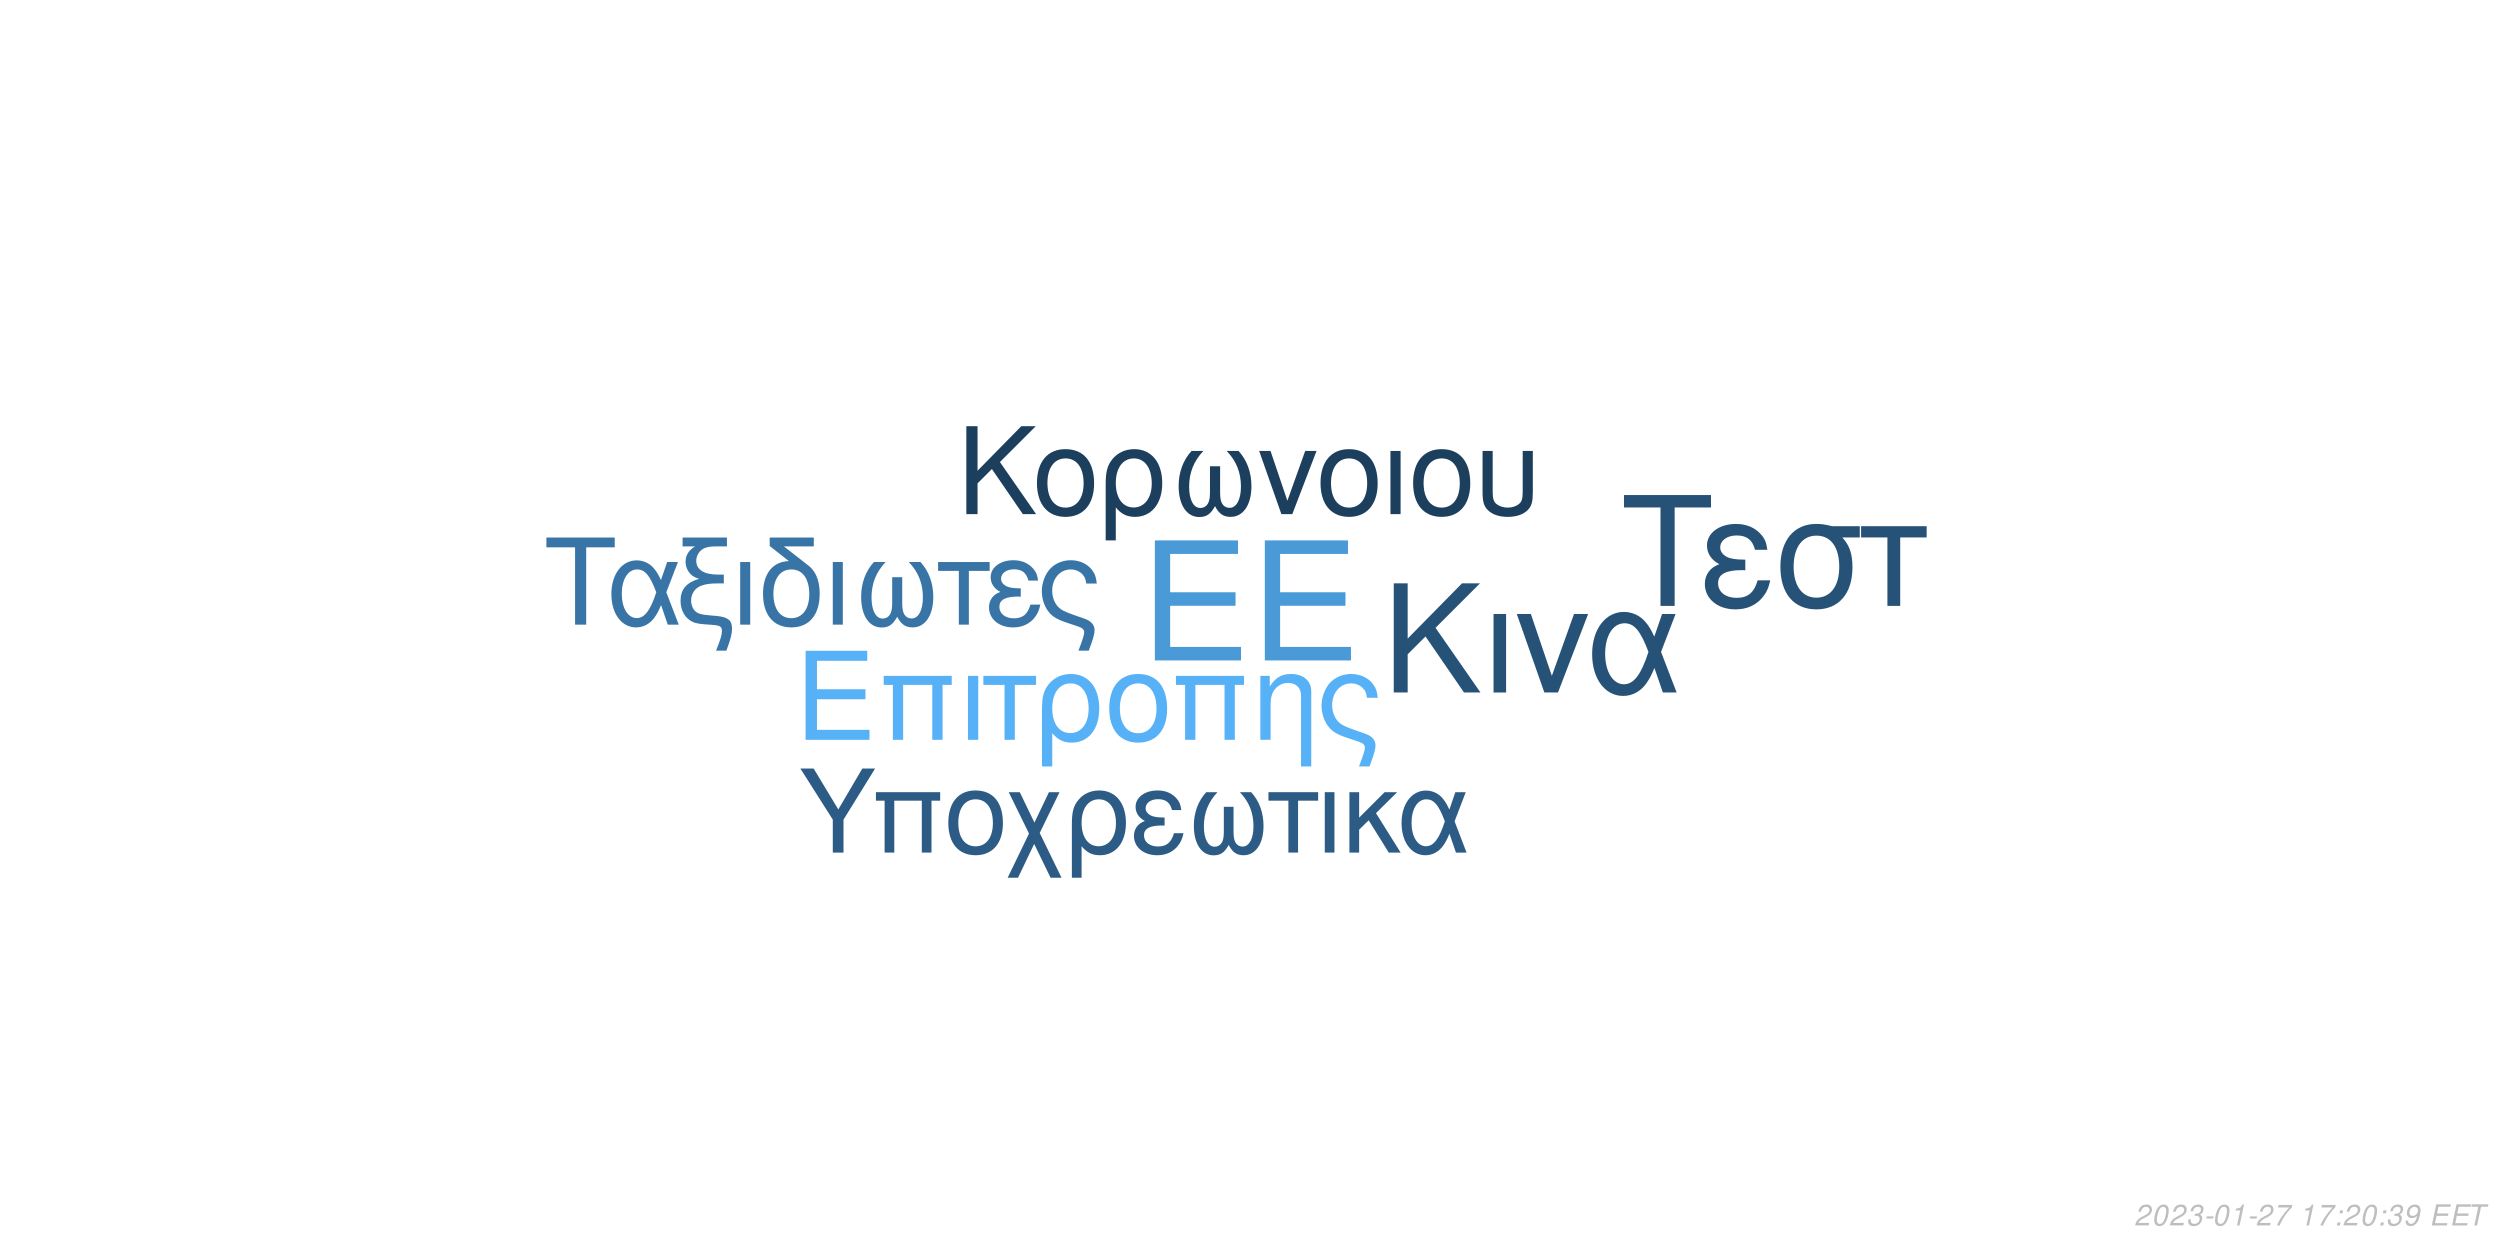
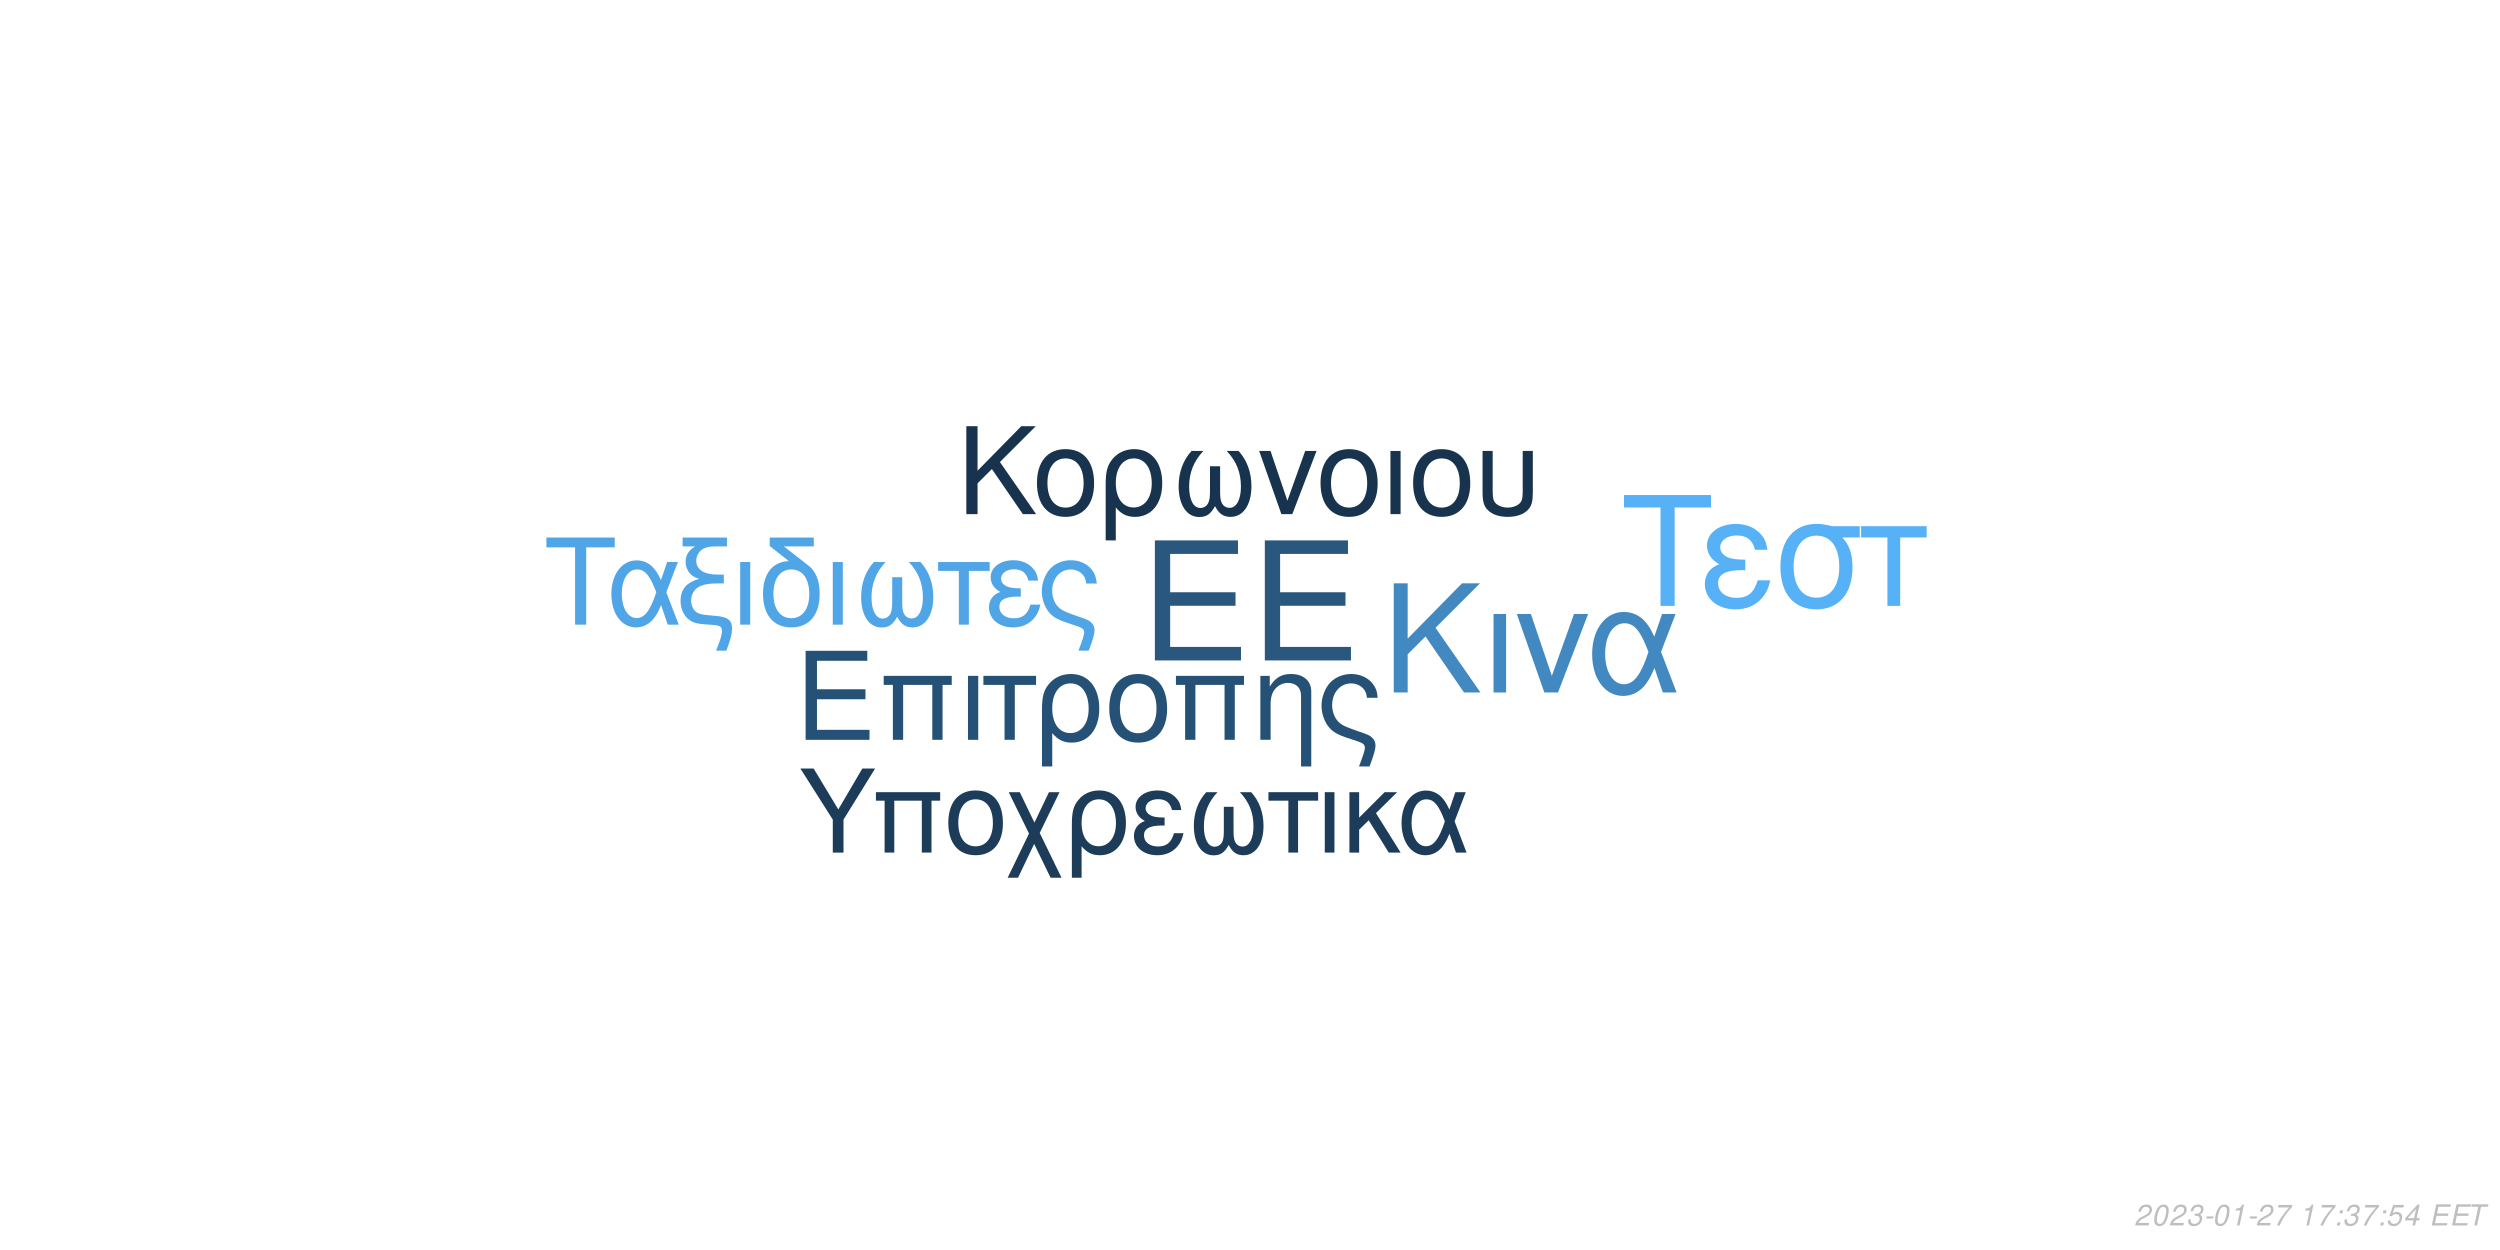
<svg xmlns="http://www.w3.org/2000/svg" xmlns:xlink="http://www.w3.org/1999/xlink" width="864pt" height="432pt" viewBox="0 0 864 432" version="1.1">
  <defs>
    <g>
      <symbol overflow="visible" id="glyph0-0">
        <path style="stroke:none;" d="" />
      </symbol>
      <symbol overflow="visible" id="glyph0-1">
        <path style="stroke:none;" d="M 10.406 -18.891 L 33 -18.891 L 33 -23.562 L 10.406 -23.562 L 10.406 -36.812 L 33.859 -36.812 L 33.859 -41.484 L 5.125 -41.484 L 5.125 0 L 34.891 0 L 34.891 -4.672 L 10.406 -4.672 Z M 10.406 -18.891 " />
      </symbol>
      <symbol overflow="visible" id="glyph1-0">
        <path style="stroke:none;" d="" />
      </symbol>
      <symbol overflow="visible" id="glyph1-1">
        <path style="stroke:none;" d="M 7.719 -14.016 L 24.484 -14.016 L 24.484 -17.469 L 7.719 -17.469 L 7.719 -27.312 L 25.109 -27.312 L 25.109 -30.766 L 3.797 -30.766 L 3.797 0 L 25.875 0 L 25.875 -3.453 L 7.719 -3.453 Z M 7.719 -14.016 " />
      </symbol>
      <symbol overflow="visible" id="glyph1-2">
        <path style="stroke:none;" d="M 26.297 -22.109 L 2.781 -22.109 L 2.781 -18.984 L 5.953 -18.984 L 5.953 0 L 9.5 0 L 9.5 -18.984 L 19.578 -18.984 L 19.578 0 L 23.125 0 L 23.125 -18.984 L 26.297 -18.984 Z M 26.297 -22.109 " />
      </symbol>
      <symbol overflow="visible" id="glyph1-3">
        <path style="stroke:none;" d="M 2.906 0 L 6.453 0 L 6.453 -22.109 L 2.906 -22.109 Z M 2.906 0 " />
      </symbol>
      <symbol overflow="visible" id="glyph1-4">
        <path style="stroke:none;" d="M 6.547 0 L 10.094 0 L 10.094 -18.984 L 17.438 -18.984 L 17.438 -22.109 L -0.766 -22.109 L -0.766 -18.984 L 6.547 -18.984 Z M 6.547 0 " />
      </symbol>
      <symbol overflow="visible" id="glyph1-5">
        <path style="stroke:none;" d="M 2.484 9.203 L 6.031 9.203 L 6.031 -2.328 C 7.891 -0.047 9.922 0.969 12.75 0.969 C 18.531 0.969 22.281 -3.672 22.281 -10.797 C 22.281 -18.141 18.484 -22.75 12.484 -22.75 C 9.375 -22.75 6.625 -21.484 4.812 -19.203 C 3.031 -17.016 2.484 -14.891 2.484 -10.25 Z M 12.359 -19.5 C 16.203 -19.5 18.609 -16.125 18.609 -10.719 C 18.609 -5.656 16.078 -2.328 12.281 -2.328 C 8.438 -2.328 6.031 -5.609 6.031 -10.891 C 6.031 -16.156 8.484 -19.5 12.359 -19.5 Z M 12.359 -19.5 " />
      </symbol>
      <symbol overflow="visible" id="glyph1-6">
        <path style="stroke:none;" d="M 11.688 -22.75 C 5.438 -22.75 1.734 -18.312 1.734 -10.891 C 1.734 -3.422 5.438 0.969 11.734 0.969 C 17.984 0.969 21.734 -3.453 21.734 -10.719 C 21.734 -18.406 18.109 -22.75 11.688 -22.75 Z M 11.734 -19.5 C 15.703 -19.5 18.062 -16.25 18.062 -10.766 C 18.062 -5.531 15.609 -2.281 11.734 -2.281 C 7.812 -2.281 5.406 -5.531 5.406 -10.891 C 5.406 -16.25 7.812 -19.5 11.734 -19.5 Z M 11.734 -19.5 " />
      </symbol>
      <symbol overflow="visible" id="glyph1-7">
        <path style="stroke:none;" d="M 2.953 -22.109 L 2.953 0 L 6.5 0 L 6.5 -12.203 C 6.5 -14.859 7.047 -16.5 8.312 -17.859 C 9.453 -19.031 10.938 -19.672 12.484 -19.672 C 15.234 -19.672 17.016 -17.984 17.016 -15.312 L 17.016 9.203 L 20.547 9.203 L 20.547 -16.719 C 20.547 -20.391 17.812 -22.75 13.547 -22.75 C 10.25 -22.75 8.141 -21.484 6.203 -18.406 L 6.203 -22.109 Z M 2.953 -22.109 " />
      </symbol>
      <symbol overflow="visible" id="glyph1-8">
        <path style="stroke:none;" d="M 17.688 9.203 C 19.203 5.188 19.75 3.203 19.75 1.938 C 19.75 0.922 19.328 -0.047 18.656 -0.672 C 17.641 -1.609 17.469 -1.688 13.891 -2.906 L 11.984 -3.594 C 9.156 -4.594 8.062 -5.156 7.125 -6.031 C 5.656 -7.391 4.766 -9.672 4.766 -11.984 C 4.766 -16.297 7.547 -19.5 11.312 -19.5 C 13.125 -19.5 14.812 -18.703 15.781 -17.391 C 16.375 -16.625 16.625 -15.906 16.797 -14.516 L 20.516 -14.516 C 20.297 -16.844 19.828 -18.062 18.703 -19.5 C 17.016 -21.562 14.344 -22.75 11.359 -22.75 C 8.562 -22.75 6 -21.688 4.172 -19.875 C 2.328 -17.938 1.094 -14.766 1.094 -11.812 C 1.094 -8.953 2.188 -5.906 3.922 -4.047 C 5.156 -2.703 6.672 -1.812 9.25 -0.922 L 14.016 0.672 C 15.484 1.188 16.078 1.766 16.078 2.703 C 16.078 3.594 15.578 5.188 14.047 9.203 Z M 17.688 9.203 " />
      </symbol>
      <symbol overflow="visible" id="glyph2-0">
        <path style="stroke:none;" d="" />
      </symbol>
      <symbol overflow="visible" id="glyph2-1">
        <path style="stroke:none;" d="M 8.906 -13.203 L 15.062 -19.359 L 28.375 0 L 34.062 0 L 18.531 -22.359 L 33.906 -37.734 L 27.688 -37.734 L 8.906 -18.641 L 8.906 -37.734 L 4.094 -37.734 L 4.094 0 L 8.906 0 Z M 8.906 -13.203 " />
      </symbol>
      <symbol overflow="visible" id="glyph2-2">
        <path style="stroke:none;" d="M 3.578 0 L 7.922 0 L 7.922 -27.125 L 3.578 -27.125 Z M 3.578 0 " />
      </symbol>
      <symbol overflow="visible" id="glyph2-3">
        <path style="stroke:none;" d="M 14.859 0 L 25.266 -27.125 L 20.391 -27.125 L 12.734 -5.75 L 5.484 -27.125 L 0.625 -27.125 L 10.141 0 Z M 14.859 0 " />
      </symbol>
      <symbol overflow="visible" id="glyph2-4">
        <path style="stroke:none;" d="M 30.484 -27.125 L 25.828 -27.125 L 23.141 -19.312 C 21.953 -21.844 21.281 -22.984 20.078 -24.375 C 18.219 -26.609 15.484 -27.844 12.625 -27.844 C 6.219 -27.844 1.656 -21.797 1.656 -13.297 C 1.656 -4.766 6.062 1.188 12.375 1.188 C 15.531 1.188 18.422 -0.359 20.391 -3.156 C 21.484 -4.703 22.109 -5.906 23.188 -8.484 L 26.094 0 L 30.859 0 L 25.469 -14.031 Z M 21.125 -14.031 C 18.578 -6.156 16.047 -2.844 12.625 -2.844 C 8.859 -2.844 6.156 -7.203 6.156 -13.297 C 6.156 -19.672 8.859 -23.922 12.844 -23.922 C 16.203 -23.922 18.375 -21.328 21.125 -14.031 Z M 21.125 -14.031 " />
      </symbol>
      <symbol overflow="visible" id="glyph3-0">
        <path style="stroke:none;" d="" />
      </symbol>
      <symbol overflow="visible" id="glyph3-1">
        <path style="stroke:none;" d="M 7.172 -10.625 L 12.125 -15.578 L 22.828 0 L 27.406 0 L 14.906 -18 L 27.281 -30.375 L 22.281 -30.375 L 7.172 -15 L 7.172 -30.375 L 3.297 -30.375 L 3.297 0 L 7.172 0 Z M 7.172 -10.625 " />
      </symbol>
      <symbol overflow="visible" id="glyph3-2">
        <path style="stroke:none;" d="M 11.531 -22.453 C 5.375 -22.453 1.703 -18.078 1.703 -10.75 C 1.703 -3.375 5.375 0.953 11.578 0.953 C 17.75 0.953 21.453 -3.422 21.453 -10.578 C 21.453 -18.156 17.875 -22.453 11.531 -22.453 Z M 11.578 -19.25 C 15.5 -19.25 17.828 -16.031 17.828 -10.625 C 17.828 -5.453 15.406 -2.25 11.578 -2.25 C 7.703 -2.25 5.328 -5.453 5.328 -10.75 C 5.328 -16.031 7.703 -19.25 11.578 -19.25 Z M 11.578 -19.25 " />
      </symbol>
      <symbol overflow="visible" id="glyph3-3">
        <path style="stroke:none;" d="M 2.453 9.078 L 5.953 9.078 L 5.953 -2.297 C 7.797 -0.047 9.797 0.953 12.578 0.953 C 18.281 0.953 22 -3.625 22 -10.656 C 22 -17.906 18.25 -22.453 12.328 -22.453 C 9.25 -22.453 6.547 -21.203 4.75 -18.953 C 3 -16.781 2.453 -14.703 2.453 -10.125 Z M 12.203 -19.25 C 16 -19.25 18.375 -15.906 18.375 -10.578 C 18.375 -5.578 15.875 -2.297 12.125 -2.297 C 8.328 -2.297 5.953 -5.547 5.953 -10.75 C 5.953 -15.953 8.375 -19.25 12.203 -19.25 Z M 12.203 -19.25 " />
      </symbol>
      <symbol overflow="visible" id="glyph3-4">
        <path style="stroke:none;" d="M 14.5 -16.531 L 14.5 -8.203 C 14.5 -6.047 14.406 -5.25 14.078 -4.297 C 13.625 -2.922 12.5 -2.125 11.156 -2.125 C 8.797 -2.125 7.297 -4.953 7.297 -9.453 C 7.297 -14.328 8.875 -18.281 12.203 -21.828 L 8.125 -21.828 C 5.203 -18.625 3.672 -14.453 3.672 -9.672 C 3.672 -3.172 6.453 1 10.781 1 C 13.281 1 14.703 0.047 16.25 -2.75 C 17.578 -0.125 19.156 0.953 21.625 0.953 C 26 0.953 28.828 -3.203 28.828 -9.672 C 28.828 -14.453 27.281 -18.656 24.375 -21.828 L 20.281 -21.828 C 23.625 -18.328 25.203 -14.375 25.203 -9.5 C 25.203 -5.047 23.656 -2.172 21.281 -2.172 C 19.906 -2.172 18.875 -2.953 18.406 -4.297 C 18.078 -5.25 18 -6.078 18 -8.203 L 18 -16.531 Z M 14.5 -16.531 " />
      </symbol>
      <symbol overflow="visible" id="glyph3-5">
        <path style="stroke:none;" d="M 11.953 0 L 20.328 -21.828 L 16.406 -21.828 L 10.25 -4.625 L 4.422 -21.828 L 0.5 -21.828 L 8.172 0 Z M 11.953 0 " />
      </symbol>
      <symbol overflow="visible" id="glyph3-6">
        <path style="stroke:none;" d="M 2.875 0 L 6.375 0 L 6.375 -21.828 L 2.875 -21.828 Z M 2.875 0 " />
      </symbol>
      <symbol overflow="visible" id="glyph3-7">
        <path style="stroke:none;" d="M 2.703 -21.828 L 2.703 -7.703 C 2.703 -4.297 3.172 -2.75 4.5 -1.422 C 6 0.125 8.453 0.953 11.406 0.953 C 14.453 0.953 16.906 0.078 18.406 -1.5 C 19.703 -2.875 20.078 -4.328 20.078 -7.703 L 20.078 -21.828 L 16.578 -21.828 L 16.578 -7.703 C 16.578 -5.25 16.25 -4.203 15.125 -3.375 C 14.203 -2.672 12.828 -2.25 11.406 -2.25 C 10 -2.25 8.625 -2.672 7.672 -3.375 C 6.578 -4.172 6.203 -5.25 6.203 -7.703 L 6.203 -21.828 Z M 2.703 -21.828 " />
      </symbol>
      <symbol overflow="visible" id="glyph4-0">
        <path style="stroke:none;" d="" />
      </symbol>
      <symbol overflow="visible" id="glyph4-1">
        <path style="stroke:none;" d="M 14.625 -26.719 L 24.484 -26.719 L 24.484 -30.109 L 0.875 -30.109 L 0.875 -26.719 L 10.781 -26.719 L 10.781 0 L 14.625 0 Z M 14.625 -26.719 " />
      </symbol>
      <symbol overflow="visible" id="glyph4-2">
        <path style="stroke:none;" d="M 24.328 -21.641 L 20.609 -21.641 L 18.453 -15.406 C 17.516 -17.422 16.969 -18.328 16.016 -19.453 C 14.531 -21.234 12.344 -22.219 10.078 -22.219 C 4.953 -22.219 1.328 -17.391 1.328 -10.609 C 1.328 -3.797 4.828 0.953 9.875 0.953 C 12.391 0.953 14.703 -0.297 16.266 -2.516 C 17.141 -3.766 17.641 -4.703 18.5 -6.766 L 20.812 0 L 24.609 0 L 20.312 -11.188 Z M 16.844 -11.188 C 14.828 -4.922 12.797 -2.266 10.078 -2.266 C 7.062 -2.266 4.922 -5.734 4.922 -10.609 C 4.922 -15.688 7.062 -19.078 10.234 -19.078 C 12.922 -19.078 14.656 -17.016 16.844 -11.188 Z M 16.844 -11.188 " />
      </symbol>
      <symbol overflow="visible" id="glyph4-3">
        <path style="stroke:none;" d="M 1.938 -27.047 L 6.281 -27.047 C 4.094 -25.766 2.969 -24 2.969 -21.719 C 2.969 -20.078 3.672 -18.422 4.875 -17.297 C 5.656 -16.594 6.281 -16.266 7.641 -15.859 C 3.219 -14.531 1.234 -12.188 1.234 -8.219 C 1.234 -5.453 2.359 -3.016 4.25 -1.656 C 5.531 -0.703 6.938 -0.297 9.453 -0.125 L 11.859 0.047 C 14.906 0.25 15.531 0.625 15.531 2.188 C 15.531 3.516 15.078 5.078 13.5 9 L 17.062 9 C 18.547 5.031 19.031 3.219 19.031 1.359 C 19.031 -1.484 17.641 -2.641 13.594 -3.016 L 11.234 -3.219 C 8.594 -3.469 7.719 -3.672 6.812 -4.25 C 5.656 -5 4.875 -6.656 4.875 -8.344 C 4.875 -10.578 6.156 -12.547 8.172 -13.375 C 9.703 -14 11.391 -14.25 14.078 -14.25 L 16.188 -14.25 L 16.188 -17.297 L 14.203 -17.297 C 9.328 -17.297 6.656 -19 6.656 -22.094 C 6.656 -23.703 7.594 -25.359 9 -26.188 C 10.078 -26.797 11.391 -27.047 13.594 -27.047 L 17.266 -27.047 L 17.266 -30.109 L 1.938 -30.109 Z M 1.938 -27.047 " />
      </symbol>
      <symbol overflow="visible" id="glyph4-4">
        <path style="stroke:none;" d="M 2.844 0 L 6.312 0 L 6.312 -21.641 L 2.844 -21.641 Z M 2.844 0 " />
      </symbol>
      <symbol overflow="visible" id="glyph4-5">
        <path style="stroke:none;" d="M 10.656 -21.969 C 5.031 -21.766 1.734 -17.594 1.734 -10.656 C 1.734 -3.344 5.375 0.953 11.516 0.953 C 17.672 0.953 21.312 -3.344 21.312 -10.656 C 21.312 -14.203 20.531 -16.938 18.875 -19 C 18.172 -19.859 17.922 -20.078 15.031 -22.297 L 8.922 -27.047 L 19.281 -27.047 L 19.281 -30.109 L 4.047 -30.109 L 4.047 -27.172 Z M 11.516 -19.078 C 15.406 -19.078 17.719 -15.906 17.719 -10.531 C 17.719 -5.406 15.328 -2.234 11.516 -2.234 C 7.688 -2.234 5.328 -5.406 5.328 -10.656 C 5.328 -15.906 7.688 -19.078 11.516 -19.078 Z M 11.516 -19.078 " />
      </symbol>
      <symbol overflow="visible" id="glyph4-6">
        <path style="stroke:none;" d="M 14.375 -16.391 L 14.375 -8.141 C 14.375 -5.984 14.281 -5.203 13.953 -4.25 C 13.5 -2.891 12.391 -2.109 11.062 -2.109 C 8.719 -2.109 7.234 -4.922 7.234 -9.375 C 7.234 -14.203 8.797 -18.125 12.094 -21.641 L 8.047 -21.641 C 5.156 -18.453 3.641 -14.328 3.641 -9.578 C 3.641 -3.141 6.406 0.984 10.703 0.984 C 13.172 0.984 14.578 0.047 16.109 -2.719 C 17.422 -0.125 19 0.953 21.438 0.953 C 25.766 0.953 28.578 -3.188 28.578 -9.578 C 28.578 -14.328 27.047 -18.5 24.156 -21.641 L 20.109 -21.641 C 23.422 -18.172 24.984 -14.25 24.984 -9.422 C 24.984 -5 23.453 -2.141 21.109 -2.141 C 19.734 -2.141 18.703 -2.938 18.25 -4.25 C 17.922 -5.203 17.844 -6.031 17.844 -8.141 L 17.844 -16.391 Z M 14.375 -16.391 " />
      </symbol>
      <symbol overflow="visible" id="glyph4-7">
        <path style="stroke:none;" d="M 6.406 0 L 9.875 0 L 9.875 -18.578 L 17.062 -18.578 L 17.062 -21.641 L -0.75 -21.641 L -0.75 -18.578 L 6.406 -18.578 Z M 6.406 0 " />
      </symbol>
      <symbol overflow="visible" id="glyph4-8">
        <path style="stroke:none;" d="M 11.812 -12.547 C 9.203 -12.547 7.766 -12.797 6.734 -13.344 C 5.609 -13.953 5 -14.859 5 -15.859 C 5 -17.75 6.859 -19.125 9.453 -19.125 C 12.219 -19.125 13.75 -17.922 14.453 -15.234 L 17.797 -15.234 C 17.516 -17.266 17.094 -18.25 16.062 -19.406 C 14.453 -21.266 12.094 -22.266 9.297 -22.266 C 4.703 -22.266 1.406 -19.781 1.406 -16.391 C 1.406 -14.281 2.562 -12.469 4.75 -11.312 C 2.266 -10.453 0.828 -8.5 0.828 -5.953 C 0.828 -1.938 4.297 0.953 9.125 0.953 C 12.141 0.953 14.531 -0.078 16.359 -2.141 C 17.516 -3.516 18.094 -4.703 18.578 -6.938 L 15.156 -6.938 C 14.203 -3.594 12.516 -2.188 9.422 -2.188 C 6.438 -2.188 4.422 -3.797 4.422 -6.156 C 4.422 -8.594 6.438 -9.703 10.938 -9.703 C 11.062 -9.703 11.438 -9.703 11.812 -9.656 Z M 11.812 -12.547 " />
      </symbol>
      <symbol overflow="visible" id="glyph4-9">
        <path style="stroke:none;" d="M 17.297 9 C 18.797 5.078 19.328 3.141 19.328 1.906 C 19.328 0.906 18.906 -0.047 18.25 -0.656 C 17.266 -1.562 17.094 -1.656 13.594 -2.844 L 11.734 -3.516 C 8.969 -4.5 7.891 -5.031 6.984 -5.906 C 5.531 -7.234 4.672 -9.453 4.672 -11.734 C 4.672 -15.938 7.391 -19.078 11.062 -19.078 C 12.844 -19.078 14.5 -18.297 15.438 -17.016 C 16.016 -16.266 16.266 -15.562 16.438 -14.203 L 20.078 -14.203 C 19.859 -16.484 19.406 -17.672 18.297 -19.078 C 16.641 -21.109 14.047 -22.266 11.109 -22.266 C 8.391 -22.266 5.859 -21.234 4.094 -19.453 C 2.266 -17.547 1.078 -14.453 1.078 -11.562 C 1.078 -8.75 2.141 -5.781 3.844 -3.969 C 5.031 -2.641 6.531 -1.781 9.047 -0.906 L 13.703 0.656 C 15.156 1.156 15.734 1.734 15.734 2.641 C 15.734 3.516 15.234 5.078 13.75 9 Z M 17.297 9 " />
      </symbol>
      <symbol overflow="visible" id="glyph5-0">
        <path style="stroke:none;" d="" />
      </symbol>
      <symbol overflow="visible" id="glyph5-1">
        <path style="stroke:none;" d="M 18.609 -34.016 L 31.172 -34.016 L 31.172 -38.312 L 1.109 -38.312 L 1.109 -34.016 L 13.719 -34.016 L 13.719 0 L 18.609 0 Z M 18.609 -34.016 " />
      </symbol>
      <symbol overflow="visible" id="glyph5-2">
        <path style="stroke:none;" d="M 15.031 -15.984 C 11.719 -15.984 9.875 -16.297 8.562 -16.984 C 7.156 -17.766 6.359 -18.922 6.359 -20.188 C 6.359 -22.609 8.719 -24.344 12.031 -24.344 C 15.562 -24.344 17.5 -22.812 18.391 -19.391 L 22.656 -19.391 C 22.281 -21.969 21.766 -23.234 20.453 -24.703 C 18.391 -27.062 15.406 -28.328 11.828 -28.328 C 5.984 -28.328 1.781 -25.172 1.781 -20.875 C 1.781 -18.188 3.266 -15.875 6.047 -14.406 C 2.891 -13.297 1.047 -10.828 1.047 -7.562 C 1.047 -2.469 5.469 1.203 11.609 1.203 C 15.453 1.203 18.5 -0.109 20.812 -2.734 C 22.281 -4.469 23.016 -5.984 23.656 -8.828 L 19.297 -8.828 C 18.078 -4.578 15.922 -2.781 11.984 -2.781 C 8.203 -2.781 5.625 -4.828 5.625 -7.828 C 5.625 -10.938 8.203 -12.359 13.922 -12.359 C 14.094 -12.359 14.562 -12.359 15.031 -12.297 Z M 15.031 -15.984 " />
      </symbol>
      <symbol overflow="visible" id="glyph5-3">
        <path style="stroke:none;" d="M 30.594 -27.547 L 21.031 -27.547 C 18.547 -28.172 17.344 -28.328 15.5 -28.328 C 7.891 -28.328 3.156 -22.656 3.156 -13.562 C 3.156 -4.25 7.781 1.203 15.609 1.203 C 23.391 1.203 28.062 -4.312 28.062 -13.344 C 28.062 -17.969 27.062 -20.922 24.547 -23.656 L 30.594 -23.656 Z M 15.609 -24.281 C 20.609 -24.281 23.5 -20.297 23.5 -13.453 C 23.5 -6.891 20.5 -2.844 15.609 -2.844 C 10.719 -2.844 7.734 -6.891 7.734 -13.562 C 7.734 -20.234 10.719 -24.281 15.609 -24.281 Z M 15.609 -24.281 " />
      </symbol>
      <symbol overflow="visible" id="glyph5-4">
        <path style="stroke:none;" d="M 8.141 0 L 12.562 0 L 12.562 -23.656 L 21.703 -23.656 L 21.703 -27.547 L -0.953 -27.547 L -0.953 -23.656 L 8.141 -23.656 Z M 8.141 0 " />
      </symbol>
      <symbol overflow="visible" id="glyph6-0">
        <path style="stroke:none;" d="" />
      </symbol>
      <symbol overflow="visible" id="glyph6-1">
        <path style="stroke:none;" d="M 15.422 -11.391 L 26.344 -29.047 L 21.922 -29.047 L 13.625 -14.906 L 5.094 -29.047 L 0.516 -29.047 L 11.719 -11.391 L 11.719 0 L 15.422 0 Z M 15.422 -11.391 " />
      </symbol>
      <symbol overflow="visible" id="glyph6-2">
        <path style="stroke:none;" d="M 24.828 -20.875 L 2.625 -20.875 L 2.625 -17.938 L 5.625 -17.938 L 5.625 0 L 8.969 0 L 8.969 -17.938 L 18.484 -17.938 L 18.484 0 L 21.828 0 L 21.828 -17.938 L 24.828 -17.938 Z M 24.828 -20.875 " />
      </symbol>
      <symbol overflow="visible" id="glyph6-3">
        <path style="stroke:none;" d="M 11.031 -21.469 C 5.141 -21.469 1.641 -17.297 1.641 -10.281 C 1.641 -3.234 5.141 0.922 11.078 0.922 C 16.969 0.922 20.516 -3.266 20.516 -10.125 C 20.516 -17.375 17.094 -21.469 11.031 -21.469 Z M 11.078 -18.406 C 14.828 -18.406 17.047 -15.344 17.047 -10.156 C 17.047 -5.219 14.75 -2.156 11.078 -2.156 C 7.375 -2.156 5.094 -5.219 5.094 -10.281 C 5.094 -15.344 7.375 -18.406 11.078 -18.406 Z M 11.078 -18.406 " />
      </symbol>
      <symbol overflow="visible" id="glyph6-4">
        <path style="stroke:none;" d="M 10.406 -10.359 L 5.344 -20.875 L 1.516 -20.875 L 8.531 -6.578 L 1.156 8.688 L 4.734 8.688 L 10.312 -2.984 L 15.984 8.688 L 19.766 8.688 L 12.234 -6.781 L 19.078 -20.875 L 15.422 -20.875 Z M 10.406 -10.359 " />
      </symbol>
      <symbol overflow="visible" id="glyph6-5">
        <path style="stroke:none;" d="M 2.344 8.688 L 5.703 8.688 L 5.703 -2.188 C 7.453 -0.047 9.359 0.922 12.031 0.922 C 17.484 0.922 21.031 -3.469 21.031 -10.203 C 21.031 -17.141 17.453 -21.469 11.797 -21.469 C 8.844 -21.469 6.25 -20.281 4.547 -18.125 C 2.875 -16.062 2.344 -14.062 2.344 -9.688 Z M 11.672 -18.406 C 15.297 -18.406 17.578 -15.219 17.578 -10.125 C 17.578 -5.344 15.188 -2.188 11.594 -2.188 C 7.969 -2.188 5.703 -5.297 5.703 -10.281 C 5.703 -15.266 8.016 -18.406 11.672 -18.406 Z M 11.672 -18.406 " />
      </symbol>
      <symbol overflow="visible" id="glyph6-6">
        <path style="stroke:none;" d="M 11.391 -12.109 C 8.891 -12.109 7.484 -12.359 6.5 -12.875 C 5.422 -13.469 4.828 -14.344 4.828 -15.297 C 4.828 -17.141 6.609 -18.453 9.125 -18.453 C 11.797 -18.453 13.266 -17.297 13.953 -14.703 L 17.172 -14.703 C 16.891 -16.656 16.5 -17.609 15.5 -18.734 C 13.953 -20.516 11.672 -21.469 8.969 -21.469 C 4.547 -21.469 1.359 -19.078 1.359 -15.812 C 1.359 -13.781 2.469 -12.031 4.578 -10.922 C 2.188 -10.078 0.797 -8.203 0.797 -5.734 C 0.797 -1.875 4.141 0.922 8.812 0.922 C 11.719 0.922 14.031 -0.078 15.781 -2.078 C 16.891 -3.391 17.453 -4.547 17.938 -6.688 L 14.625 -6.688 C 13.703 -3.469 12.078 -2.109 9.078 -2.109 C 6.219 -2.109 4.266 -3.672 4.266 -5.938 C 4.266 -8.281 6.219 -9.359 10.562 -9.359 C 10.672 -9.359 11.031 -9.359 11.391 -9.328 Z M 11.391 -12.109 " />
      </symbol>
      <symbol overflow="visible" id="glyph6-7">
        <path style="stroke:none;" d="M 13.859 -15.812 L 13.859 -7.844 C 13.859 -5.781 13.781 -5.016 13.469 -4.109 C 13.031 -2.797 11.953 -2.031 10.672 -2.031 C 8.406 -2.031 6.969 -4.734 6.969 -9.047 C 6.969 -13.703 8.484 -17.484 11.672 -20.875 L 7.766 -20.875 C 4.984 -17.812 3.5 -13.828 3.5 -9.25 C 3.5 -3.031 6.172 0.953 10.312 0.953 C 12.703 0.953 14.062 0.047 15.547 -2.625 C 16.812 -0.125 18.328 0.922 20.672 0.922 C 24.859 0.922 27.578 -3.062 27.578 -9.25 C 27.578 -13.828 26.094 -17.844 23.312 -20.875 L 19.406 -20.875 C 22.594 -17.531 24.109 -13.75 24.109 -9.078 C 24.109 -4.828 22.625 -2.078 20.359 -2.078 C 19.047 -2.078 18.047 -2.828 17.609 -4.109 C 17.297 -5.016 17.219 -5.812 17.219 -7.844 L 17.219 -15.812 Z M 13.859 -15.812 " />
      </symbol>
      <symbol overflow="visible" id="glyph6-8">
        <path style="stroke:none;" d="M 6.172 0 L 9.516 0 L 9.516 -17.938 L 16.453 -17.938 L 16.453 -20.875 L -0.719 -20.875 L -0.719 -17.938 L 6.172 -17.938 Z M 6.172 0 " />
      </symbol>
      <symbol overflow="visible" id="glyph6-9">
        <path style="stroke:none;" d="M 2.75 0 L 6.094 0 L 6.094 -20.875 L 2.75 -20.875 Z M 2.75 0 " />
      </symbol>
      <symbol overflow="visible" id="glyph6-10">
        <path style="stroke:none;" d="M 5.625 -12.078 L 5.625 -20.875 L 2.266 -20.875 L 2.266 0 L 5.625 0 L 5.625 -7.922 L 8.922 -11.156 L 15.859 0 L 19.969 0 L 11.438 -13.625 L 18.766 -20.875 L 14.422 -20.875 Z M 5.625 -12.078 " />
      </symbol>
      <symbol overflow="visible" id="glyph6-11">
        <path style="stroke:none;" d="M 23.469 -20.875 L 19.875 -20.875 L 17.812 -14.859 C 16.891 -16.812 16.375 -17.688 15.453 -18.766 C 14.031 -20.484 11.906 -21.438 9.719 -21.438 C 4.781 -21.438 1.281 -16.781 1.281 -10.234 C 1.281 -3.672 4.656 0.922 9.516 0.922 C 11.953 0.922 14.188 -0.281 15.703 -2.438 C 16.531 -3.625 17.016 -4.547 17.844 -6.531 L 20.078 0 L 23.75 0 L 19.609 -10.797 Z M 16.25 -10.797 C 14.297 -4.734 12.359 -2.188 9.719 -2.188 C 6.812 -2.188 4.734 -5.531 4.734 -10.234 C 4.734 -15.141 6.812 -18.406 9.875 -18.406 C 12.469 -18.406 14.141 -16.422 16.25 -10.797 Z M 16.25 -10.797 " />
      </symbol>
      <symbol overflow="visible" id="glyph7-0">
        <path style="stroke:none;" d="" />
      </symbol>
      <symbol overflow="visible" id="glyph7-1">
        <path style="stroke:none;" d="M 5.234 -0.875 L 1.469 -0.875 C 1.625 -1.359 2.188 -1.875 3.109 -2.344 L 4.234 -2.938 C 5.125 -3.406 5.656 -3.875 5.969 -4.484 C 6.125 -4.797 6.219 -5.156 6.219 -5.484 C 6.219 -6.266 5.781 -6.906 5.109 -7.125 C 4.859 -7.188 4.594 -7.234 4.312 -7.234 C 2.766 -7.234 1.891 -6.453 1.484 -4.734 L 2.375 -4.734 C 2.484 -5.188 2.609 -5.484 2.797 -5.75 C 3.094 -6.203 3.609 -6.453 4.188 -6.453 C 4.891 -6.453 5.344 -6.031 5.344 -5.375 C 5.344 -4.703 4.859 -4.094 4.016 -3.656 L 2.984 -3.125 C 2.125 -2.688 1.453 -2.188 1.062 -1.703 C 0.766 -1.312 0.656 -1.047 0.344 -0.016 L 5.047 -0.016 Z M 5.234 -0.875 " />
      </symbol>
      <symbol overflow="visible" id="glyph7-2">
        <path style="stroke:none;" d="M 4.203 -7.234 C 3.375 -7.234 2.688 -6.812 2.125 -5.984 C 1.484 -5.047 0.984 -3.188 0.984 -1.734 C 0.984 -1.109 1.172 -0.562 1.484 -0.266 C 1.797 0.047 2.281 0.234 2.766 0.234 C 3.625 0.234 4.281 -0.156 4.859 -1.016 C 5.516 -1.953 6 -3.797 6 -5.266 C 6 -6.172 5.688 -6.766 5.047 -7.062 C 4.781 -7.188 4.516 -7.234 4.203 -7.234 Z M 4.094 -6.453 C 4.547 -6.453 4.875 -6.234 5.016 -5.797 C 5.094 -5.594 5.125 -5.406 5.125 -5.156 C 5.125 -4.375 4.906 -3.203 4.562 -2.234 C 4.312 -1.484 3.938 -0.953 3.5 -0.688 C 3.312 -0.594 3.125 -0.547 2.875 -0.547 C 2.438 -0.547 2.109 -0.781 1.969 -1.203 C 1.906 -1.406 1.875 -1.594 1.875 -1.828 C 1.875 -2.656 2.078 -3.75 2.422 -4.766 C 2.688 -5.547 3.031 -6.047 3.484 -6.312 C 3.656 -6.406 3.859 -6.453 4.094 -6.453 Z M 4.094 -6.453 " />
      </symbol>
      <symbol overflow="visible" id="glyph7-3">
        <path style="stroke:none;" d="M 2.922 -3.312 C 3.125 -3.344 3.234 -3.344 3.375 -3.344 C 4.125 -3.344 4.594 -3.062 4.672 -2.547 C 4.688 -2.516 4.688 -2.453 4.688 -2.406 C 4.688 -1.312 3.906 -0.547 2.781 -0.547 C 2.109 -0.547 1.688 -0.875 1.609 -1.438 C 1.594 -1.484 1.594 -1.516 1.594 -1.562 C 1.594 -1.719 1.609 -1.844 1.656 -2.094 L 0.766 -2.094 C 0.734 -1.797 0.719 -1.641 0.719 -1.469 C 0.719 -0.375 1.406 0.234 2.641 0.234 C 3.547 0.234 4.297 -0.078 4.812 -0.656 C 5.266 -1.156 5.562 -1.875 5.562 -2.547 C 5.562 -3.125 5.344 -3.453 4.797 -3.734 C 5.641 -4.234 6.016 -4.844 6.016 -5.734 C 6.016 -6.406 5.625 -6.922 4.984 -7.125 C 4.734 -7.188 4.484 -7.234 4.203 -7.234 C 3.375 -7.234 2.672 -6.938 2.188 -6.375 C 1.891 -6.031 1.703 -5.641 1.516 -4.906 L 2.391 -4.906 C 2.594 -5.766 2.906 -6.188 3.516 -6.375 C 3.688 -6.438 3.875 -6.453 4.078 -6.453 C 4.734 -6.453 5.141 -6.125 5.141 -5.578 C 5.141 -5.188 5.016 -4.797 4.797 -4.547 C 4.516 -4.234 4 -4.062 3.266 -4.062 L 3.078 -4.062 Z M 2.922 -3.312 " />
      </symbol>
      <symbol overflow="visible" id="glyph7-4">
        <path style="stroke:none;" d="M 3.516 -3.125 L 1.125 -3.125 L 0.969 -2.406 L 3.359 -2.406 Z M 3.516 -3.125 " />
      </symbol>
      <symbol overflow="visible" id="glyph7-5">
        <path style="stroke:none;" d="M 3.703 -5.188 L 2.594 0 L 3.469 0 L 5.016 -7.234 L 4.438 -7.234 C 3.906 -6.156 3.688 -6.016 2.234 -5.812 L 2.109 -5.188 Z M 3.703 -5.188 " />
      </symbol>
      <symbol overflow="visible" id="glyph7-6">
        <path style="stroke:none;" d="M 6.703 -7.094 L 1.953 -7.094 L 1.766 -6.219 L 5.594 -6.219 C 4.453 -4.953 3.625 -3.906 2.938 -2.875 C 2.297 -1.938 2.016 -1.453 1.375 0 L 2.344 0 C 2.75 -1.078 3.344 -2.172 4.234 -3.484 C 4.984 -4.594 5.547 -5.266 6.547 -6.281 Z M 6.703 -7.094 " />
      </symbol>
      <symbol overflow="visible" id="glyph7-7">
        <path style="stroke:none;" d="" />
      </symbol>
      <symbol overflow="visible" id="glyph7-8">
        <path style="stroke:none;" d="M 2.359 -1.031 L 1.312 -1.031 L 1.094 0 L 2.141 0 Z M 3.266 -5.234 L 2.219 -5.234 L 2 -4.203 L 3.047 -4.203 Z M 3.266 -5.234 " />
      </symbol>
      <symbol overflow="visible" id="glyph7-9">
-         <path style="stroke:none;" d="M 0.844 -1.656 C 0.844 -1.547 0.844 -1.438 0.844 -1.375 C 0.844 -0.406 1.531 0.234 2.578 0.234 C 3.203 0.234 3.766 0.016 4.297 -0.438 C 4.938 -1 5.312 -1.656 5.594 -2.719 C 5.844 -3.672 6.016 -4.766 6.016 -5.375 C 6.016 -6.094 5.641 -6.75 5.062 -7.031 C 4.766 -7.156 4.438 -7.234 4.062 -7.234 C 2.516 -7.234 1.297 -5.938 1.297 -4.266 C 1.297 -3.203 1.984 -2.547 3.047 -2.547 C 3.484 -2.547 3.953 -2.672 4.281 -2.891 C 4.406 -2.984 4.547 -3.078 4.828 -3.344 C 4.516 -1.891 4.062 -1.062 3.359 -0.703 C 3.156 -0.594 2.938 -0.547 2.703 -0.547 C 2.109 -0.547 1.719 -0.938 1.719 -1.547 L 1.719 -1.656 Z M 3.953 -6.453 C 4.625 -6.453 5.141 -5.953 5.141 -5.281 C 5.141 -4.453 4.688 -3.75 3.984 -3.453 C 3.766 -3.359 3.531 -3.312 3.297 -3.312 C 2.859 -3.312 2.453 -3.516 2.297 -3.828 C 2.203 -4 2.172 -4.203 2.172 -4.453 C 2.172 -5.25 2.609 -6 3.266 -6.312 C 3.5 -6.422 3.703 -6.453 3.953 -6.453 Z M 3.953 -6.453 " />
+         <path style="stroke:none;" d="M 6.297 -7.094 L 2.594 -7.094 L 1.234 -3.234 L 2.047 -3.234 C 2.656 -3.766 2.938 -3.906 3.531 -3.906 C 3.984 -3.906 4.375 -3.734 4.562 -3.469 C 4.703 -3.266 4.797 -2.984 4.797 -2.688 C 4.797 -1.438 3.969 -0.547 2.828 -0.547 C 2.031 -0.547 1.609 -0.938 1.578 -1.734 L 0.703 -1.734 L 0.703 -1.516 C 0.703 -1.141 0.766 -0.844 0.891 -0.625 C 1.094 -0.266 1.484 0.016 1.969 0.141 C 2.203 0.203 2.453 0.234 2.703 0.234 C 3.656 0.234 4.391 -0.156 4.984 -0.922 C 5.422 -1.5 5.672 -2.234 5.672 -2.953 C 5.672 -3.688 5.297 -4.266 4.688 -4.516 C 4.406 -4.625 4.125 -4.672 3.812 -4.672 C 3.328 -4.672 2.906 -4.547 2.406 -4.234 L 3.109 -6.219 L 6.109 -6.219 Z M 6.297 -7.094 " />
      </symbol>
      <symbol overflow="visible" id="glyph7-10">
+         <path style="stroke:none;" d="M 3.625 -1.75 L 3.266 0 L 4.141 0 L 4.516 -1.75 L 5.562 -1.75 L 5.734 -2.531 L 4.688 -2.531 L 5.688 -7.234 L 5.016 -7.234 L 0.844 -2.672 L 0.641 -1.75 Z M 3.797 -2.531 L 1.594 -2.531 L 4.469 -5.703 Z M 3.797 -2.531 " />
+       </symbol>
+       <symbol overflow="visible" id="glyph7-11">
        <path style="stroke:none;" d="M 2.547 -3.312 L 6.5 -3.312 L 6.688 -4.141 L 2.719 -4.141 L 3.219 -6.469 L 7.344 -6.469 L 7.516 -7.297 L 2.453 -7.297 L 0.906 0 L 6.125 0 L 6.297 -0.812 L 2.016 -0.812 Z M 2.547 -3.312 " />
      </symbol>
-       <symbol overflow="visible" id="glyph7-11">
+       <symbol overflow="visible" id="glyph7-12">
        <path style="stroke:none;" d="M 4.938 -6.469 L 7.312 -6.469 L 7.484 -7.297 L 1.75 -7.297 L 1.578 -6.469 L 3.984 -6.469 L 2.609 0 L 3.547 0 Z M 4.938 -6.469 " />
      </symbol>
    </g>
  </defs>
  <g id="surface1">
    <rect x="0" y="0" width="864" height="432" style="fill:rgb(100%,100%,100%);fill-opacity:1;stroke:none;" />
-     <g style="fill:rgb(29.02%,60.392%,84.706%);fill-opacity:1;">
+     <g style="fill:rgb(16.078%,34.118%,49.412%);fill-opacity:1;">
      <use xlink:href="#glyph0-1" x="394" y="228.246" />
      <use xlink:href="#glyph0-1" x="432" y="228.246" />
    </g>
-     <g style="fill:rgb(33.725%,69.412%,96.863%);fill-opacity:1;">
+     <g style="fill:rgb(14.902%,31.765%,46.275%);fill-opacity:1;">
      <use xlink:href="#glyph1-1" x="274.625" y="255.683" />
      <use xlink:href="#glyph1-2" x="302.625" y="255.683" />
      <use xlink:href="#glyph1-3" x="331.625" y="255.683" />
      <use xlink:href="#glyph1-4" x="340.625" y="255.683" />
      <use xlink:href="#glyph1-5" x="357.625" y="255.683" />
      <use xlink:href="#glyph1-6" x="381.625" y="255.683" />
      <use xlink:href="#glyph1-2" x="403.625" y="255.683" />
      <use xlink:href="#glyph1-7" x="432.625" y="255.683" />
      <use xlink:href="#glyph1-8" x="455.625" y="255.683" />
    </g>
-     <g style="fill:rgb(15.294%,32.157%,46.667%);fill-opacity:1;">
+     <g style="fill:rgb(25.882%,53.725%,76.078%);fill-opacity:1;">
      <use xlink:href="#glyph2-1" x="477.586" y="239.327" />
      <use xlink:href="#glyph2-2" x="512.586" y="239.327" />
      <use xlink:href="#glyph2-3" x="523.586" y="239.327" />
      <use xlink:href="#glyph2-4" x="548.586" y="239.327" />
    </g>
-     <g style="fill:rgb(11.373%,24.706%,36.863%);fill-opacity:1;">
+     <g style="fill:rgb(9.02%,20%,30.588%);fill-opacity:1;">
      <use xlink:href="#glyph3-1" x="330.668" y="177.68" />
      <use xlink:href="#glyph3-2" x="356.668" y="177.68" />
      <use xlink:href="#glyph3-3" x="379.668" y="177.68" />
      <use xlink:href="#glyph3-4" x="403.668" y="177.68" />
      <use xlink:href="#glyph3-5" x="434.668" y="177.68" />
      <use xlink:href="#glyph3-2" x="454.668" y="177.68" />
      <use xlink:href="#glyph3-6" x="477.668" y="177.68" />
      <use xlink:href="#glyph3-2" x="486.668" y="177.68" />
      <use xlink:href="#glyph3-7" x="509.668" y="177.68" />
    </g>
-     <g style="fill:rgb(21.961%,45.882%,65.098%);fill-opacity:1;">
+     <g style="fill:rgb(31.373%,64.706%,90.588%);fill-opacity:1;">
      <use xlink:href="#glyph4-1" x="187.965" y="215.879" />
      <use xlink:href="#glyph4-2" x="209.965" y="215.879" />
      <use xlink:href="#glyph4-3" x="233.965" y="215.879" />
      <use xlink:href="#glyph4-4" x="252.965" y="215.879" />
      <use xlink:href="#glyph4-5" x="261.965" y="215.879" />
      <use xlink:href="#glyph4-4" x="284.965" y="215.879" />
      <use xlink:href="#glyph4-6" x="293.965" y="215.879" />
      <use xlink:href="#glyph4-7" x="324.965" y="215.879" />
      <use xlink:href="#glyph4-8" x="340.965" y="215.879" />
      <use xlink:href="#glyph4-9" x="358.965" y="215.879" />
    </g>
-     <g style="fill:rgb(15.294%,32.157%,47.059%);fill-opacity:1;">
+     <g style="fill:rgb(33.725%,69.412%,96.863%);fill-opacity:1;">
      <use xlink:href="#glyph5-1" x="560.148" y="209.399" />
      <use xlink:href="#glyph5-2" x="588.148" y="209.399" />
      <use xlink:href="#glyph5-3" x="612.148" y="209.399" />
      <use xlink:href="#glyph5-4" x="644.148" y="209.399" />
    </g>
-     <g style="fill:rgb(17.255%,36.078%,52.157%);fill-opacity:1;">
+     <g style="fill:rgb(10.98%,23.529%,35.294%);fill-opacity:1;">
      <use xlink:href="#glyph6-1" x="276.094" y="294.651" />
      <use xlink:href="#glyph6-2" x="300.094" y="294.651" />
      <use xlink:href="#glyph6-3" x="326.094" y="294.651" />
      <use xlink:href="#glyph6-4" x="347.094" y="294.651" />
      <use xlink:href="#glyph6-5" x="368.094" y="294.651" />
      <use xlink:href="#glyph6-6" x="391.094" y="294.651" />
      <use xlink:href="#glyph6-7" x="409.094" y="294.651" />
      <use xlink:href="#glyph6-8" x="439.094" y="294.651" />
      <use xlink:href="#glyph6-9" x="455.094" y="294.651" />
      <use xlink:href="#glyph6-10" x="464.094" y="294.651" />
      <use xlink:href="#glyph6-11" x="483.094" y="294.651" />
    </g>
    <g style="fill:rgb(74.51%,74.51%,74.51%);fill-opacity:1;">
      <use xlink:href="#glyph7-1" x="737.52" y="423.52" />
      <use xlink:href="#glyph7-2" x="743.52" y="423.52" />
      <use xlink:href="#glyph7-1" x="749.52" y="423.52" />
      <use xlink:href="#glyph7-3" x="755.52" y="423.52" />
      <use xlink:href="#glyph7-4" x="761.52" y="423.52" />
      <use xlink:href="#glyph7-2" x="764.52" y="423.52" />
      <use xlink:href="#glyph7-5" x="770.52" y="423.52" />
      <use xlink:href="#glyph7-4" x="776.52" y="423.52" />
      <use xlink:href="#glyph7-1" x="779.52" y="423.52" />
      <use xlink:href="#glyph7-6" x="785.52" y="423.52" />
      <use xlink:href="#glyph7-7" x="791.52" y="423.52" />
      <use xlink:href="#glyph7-5" x="794.52" y="423.52" />
      <use xlink:href="#glyph7-6" x="800.52" y="423.52" />
      <use xlink:href="#glyph7-8" x="806.52" y="423.52" />
-       <use xlink:href="#glyph7-1" x="809.52" y="423.52" />
-       <use xlink:href="#glyph7-2" x="815.52" y="423.52" />
+       <use xlink:href="#glyph7-3" x="809.52" y="423.52" />
+       <use xlink:href="#glyph7-6" x="815.52" y="423.52" />
      <use xlink:href="#glyph7-8" x="821.52" y="423.52" />
-       <use xlink:href="#glyph7-3" x="824.52" y="423.52" />
-       <use xlink:href="#glyph7-9" x="830.52" y="423.52" />
+       <use xlink:href="#glyph7-9" x="824.52" y="423.52" />
+       <use xlink:href="#glyph7-10" x="830.52" y="423.52" />
      <use xlink:href="#glyph7-7" x="836.52" y="423.52" />
-       <use xlink:href="#glyph7-10" x="839.52" y="423.52" />
-       <use xlink:href="#glyph7-10" x="846.52" y="423.52" />
-       <use xlink:href="#glyph7-11" x="852.52" y="423.52" />
+       <use xlink:href="#glyph7-11" x="839.52" y="423.52" />
+       <use xlink:href="#glyph7-11" x="846.52" y="423.52" />
+       <use xlink:href="#glyph7-12" x="852.52" y="423.52" />
    </g>
  </g>
</svg>
